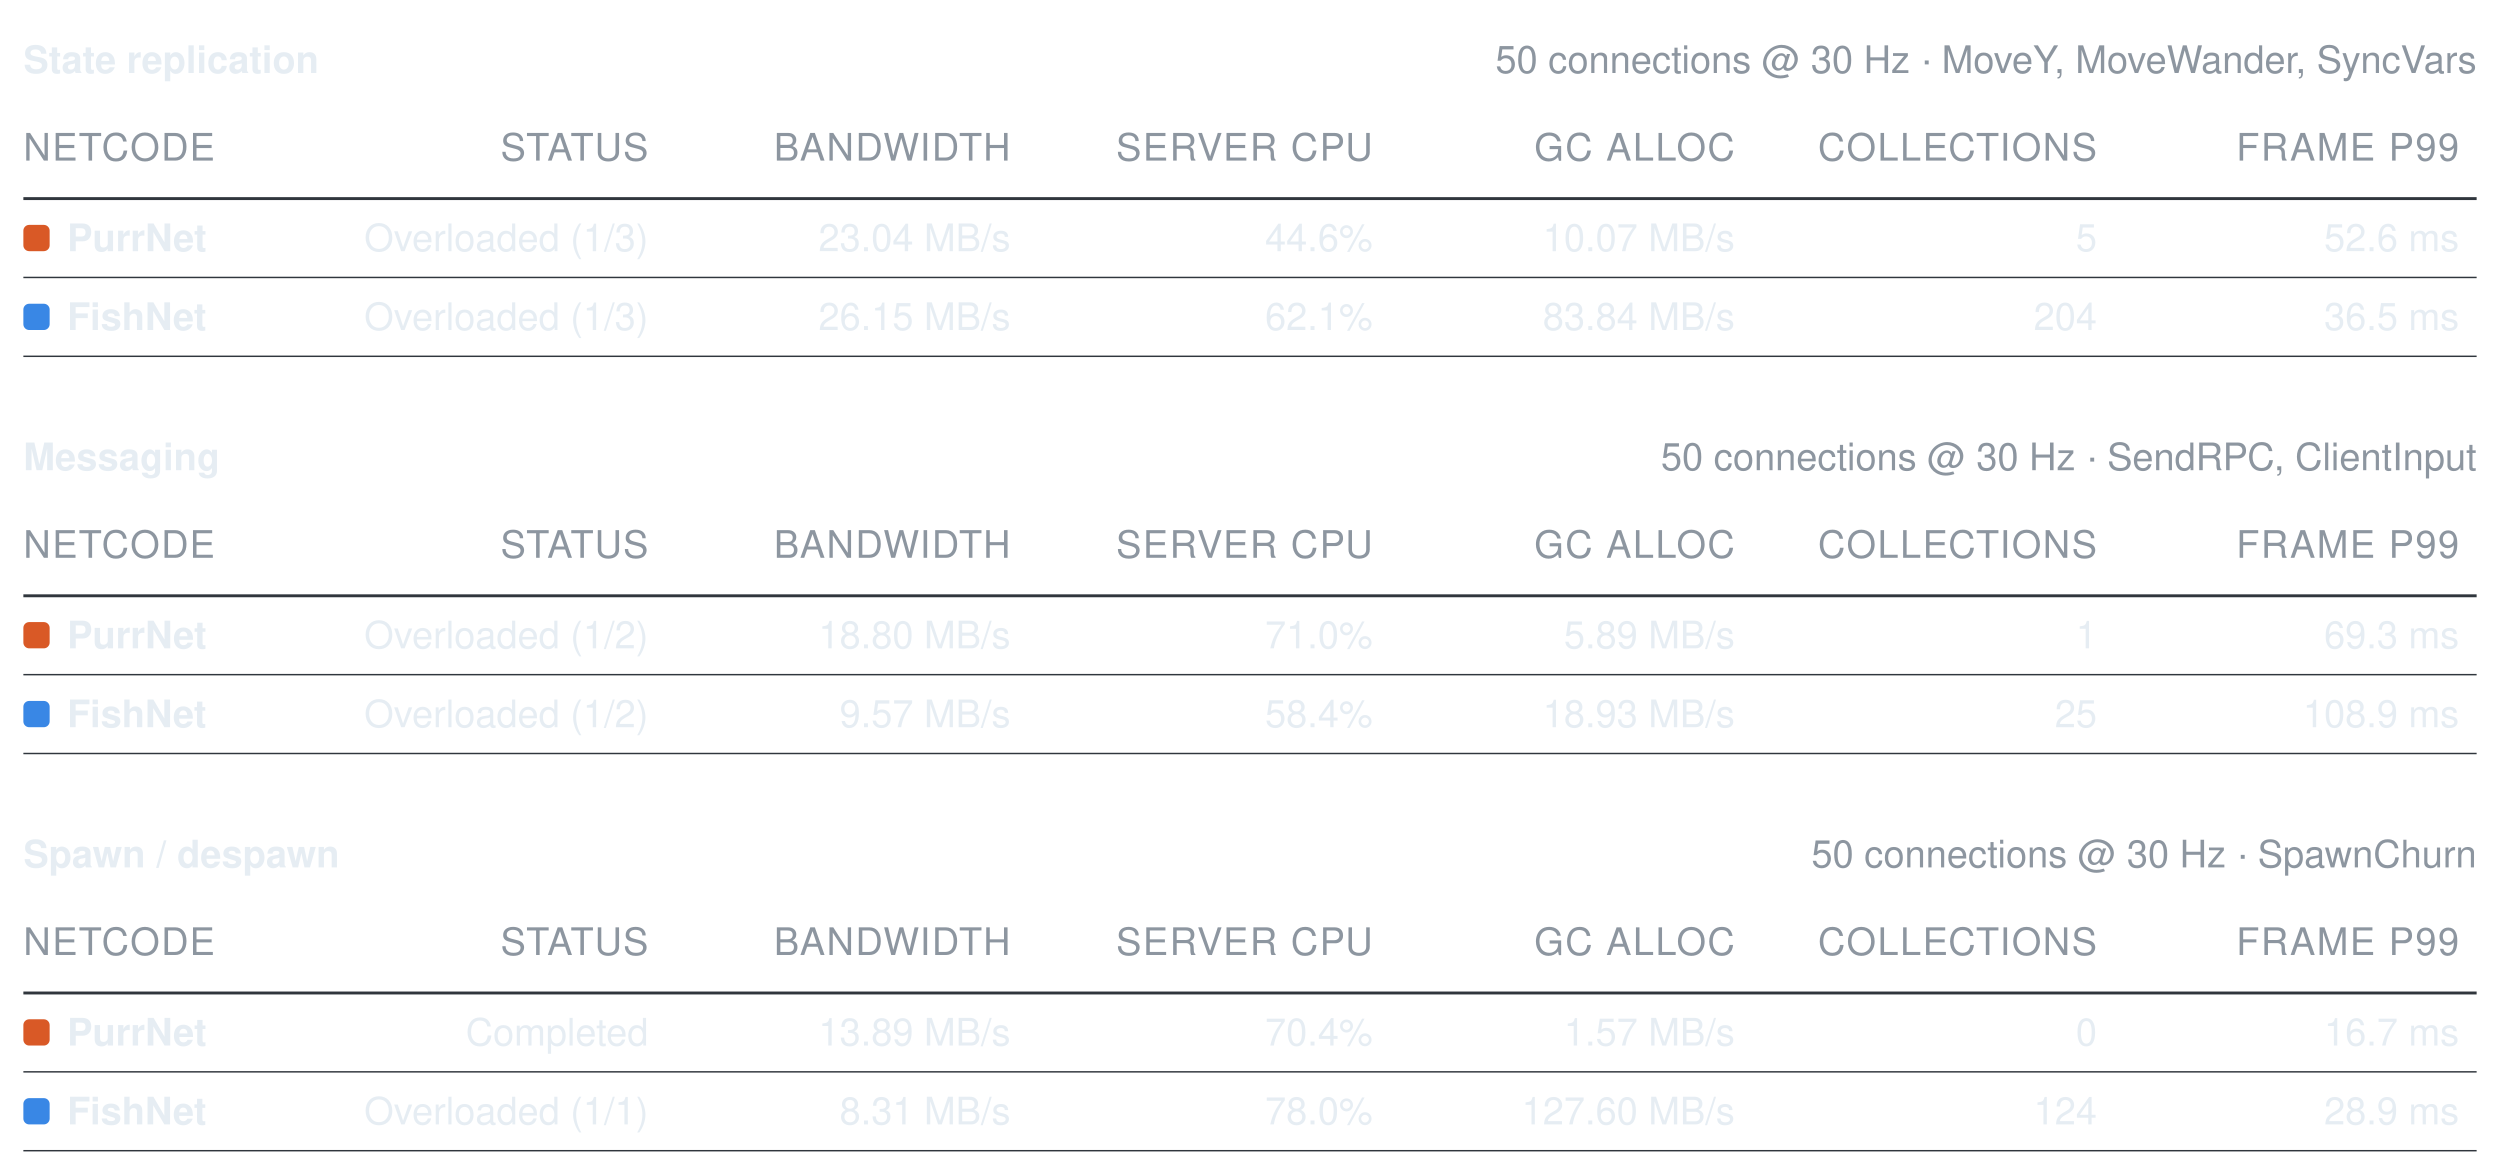
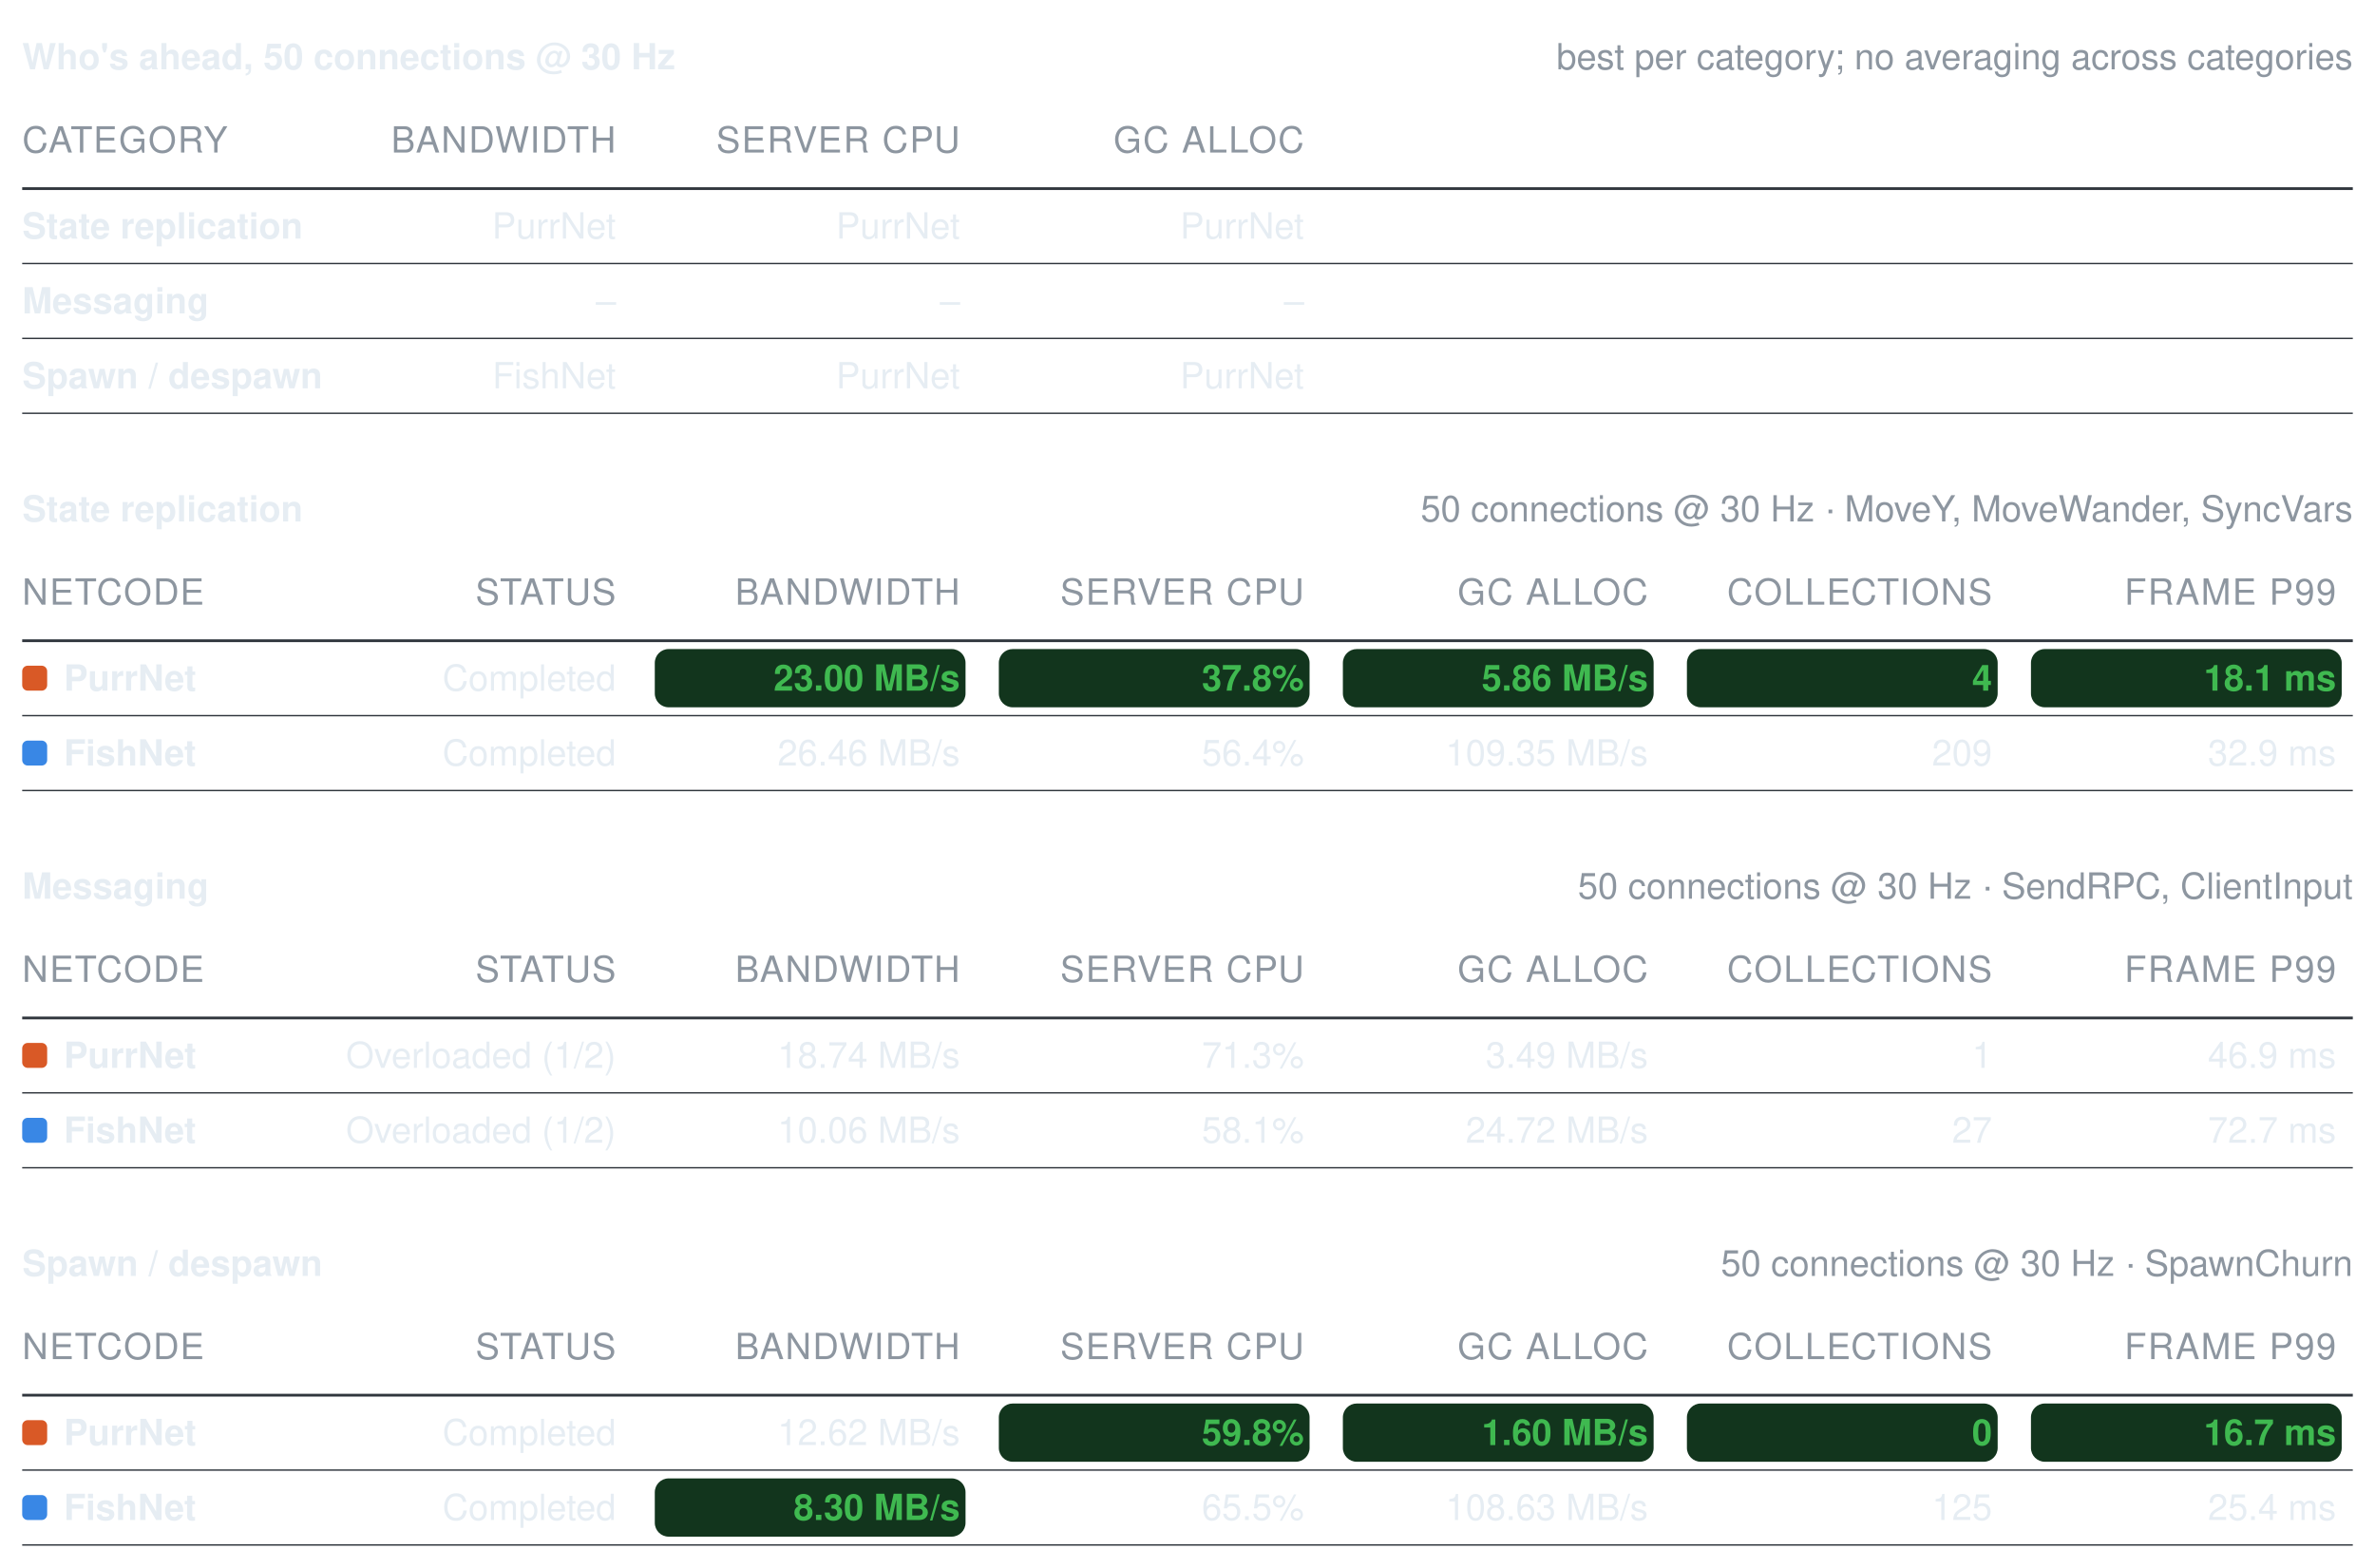
- <svg xmlns="http://www.w3.org/2000/svg" width="856" height="402" viewBox="0 0 856 402" role="img" aria-label="Benchmark summary tables">
+ <svg xmlns="http://www.w3.org/2000/svg" width="856" height="565" viewBox="0 0 856 565" role="img" aria-label="Benchmark summary tables">
  <style>text{font-family:-apple-system, BlinkMacSystemFont, Segoe UI, Helvetica, Arial, sans-serif;font-size:13px;font-variant-numeric:tabular-nums}</style>
-   <text x="8" y="25" font-weight="600" fill="#e6edf3">State replication</text>
-   <text x="848" y="25" text-anchor="end" fill="#8d96a0" font-size="12">50 connections @ 30 Hz · MoveY, MoveWander, SyncVars</text>
-   <text x="8" y="55" fill="#8d96a0" font-size="11" letter-spacing="0.5">NETCODE</text>
-   <text x="222" y="55" text-anchor="end" fill="#8d96a0" font-size="11" letter-spacing="0.5">STATUS</text>
-   <text x="346" y="55" text-anchor="end" fill="#8d96a0" font-size="11" letter-spacing="0.5">BANDWIDTH</text>
-   <text x="470" y="55" text-anchor="end" fill="#8d96a0" font-size="11" letter-spacing="0.5">SERVER CPU</text>
-   <text x="594" y="55" text-anchor="end" fill="#8d96a0" font-size="11" letter-spacing="0.5">GC ALLOC</text>
-   <text x="718" y="55" text-anchor="end" fill="#8d96a0" font-size="11" letter-spacing="0.5">COLLECTIONS</text>
-   <text x="842" y="55" text-anchor="end" fill="#8d96a0" font-size="11" letter-spacing="0.5">FRAME P99</text>
+   <text x="8" y="25" font-weight="600" fill="#e6edf3">Who's ahead, 50 connections @ 30 Hz</text>
+   <text x="848" y="25" text-anchor="end" fill="#8d96a0" font-size="12">best per category; no averaging across categories</text>
+   <text x="8" y="55" fill="#8d96a0" font-size="11" letter-spacing="0.5">CATEGORY</text>
+   <text x="222" y="55" text-anchor="end" fill="#8d96a0" font-size="11" letter-spacing="0.5">BANDWIDTH</text>
+   <text x="346" y="55" text-anchor="end" fill="#8d96a0" font-size="11" letter-spacing="0.5">SERVER CPU</text>
+   <text x="470" y="55" text-anchor="end" fill="#8d96a0" font-size="11" letter-spacing="0.5">GC ALLOC</text>
  <line x1="8" y1="68" x2="848" y2="68" stroke="#30363d" stroke-width="1" />
-   <rect x="8" y="77" width="9" height="9" rx="2" fill="#d95926" />
-   <text x="23" y="86" fill="#e6edf3" font-weight="600">PurrNet</text>
-   <text x="222" y="86" text-anchor="end" fill="#e6edf3" font-weight="400">Overloaded (1/3)</text>
-   <text x="346" y="86" text-anchor="end" fill="#e6edf3" font-weight="400">23.04 MB/s</text>
-   <text x="470" y="86" text-anchor="end" fill="#e6edf3" font-weight="400">44.6%</text>
-   <text x="594" y="86" text-anchor="end" fill="#e6edf3" font-weight="400">10.07 MB/s</text>
-   <text x="718" y="86" text-anchor="end" fill="#e6edf3" font-weight="400">5</text>
-   <text x="842" y="86" text-anchor="end" fill="#e6edf3" font-weight="400">52.6 ms</text>
+   <text x="8" y="86" fill="#e6edf3" font-weight="600">State replication</text>
+   <text x="222" y="86" text-anchor="end" fill="#e6edf3" font-weight="400">PurrNet</text>
+   <text x="346" y="86" text-anchor="end" fill="#e6edf3" font-weight="400">PurrNet</text>
+   <text x="470" y="86" text-anchor="end" fill="#e6edf3" font-weight="400">PurrNet</text>
  <line x1="8" y1="95" x2="848" y2="95" stroke="#30363d" stroke-width="0.5" />
-   <rect x="8" y="104" width="9" height="9" rx="2" fill="#3987e5" />
-   <text x="23" y="113" fill="#e6edf3" font-weight="600">FishNet</text>
-   <text x="222" y="113" text-anchor="end" fill="#e6edf3" font-weight="400">Overloaded (1/3)</text>
-   <text x="346" y="113" text-anchor="end" fill="#e6edf3" font-weight="400">26.15 MB/s</text>
-   <text x="470" y="113" text-anchor="end" fill="#e6edf3" font-weight="400">62.1%</text>
-   <text x="594" y="113" text-anchor="end" fill="#e6edf3" font-weight="400">83.84 MB/s</text>
-   <text x="718" y="113" text-anchor="end" fill="#e6edf3" font-weight="400">204</text>
-   <text x="842" y="113" text-anchor="end" fill="#e6edf3" font-weight="400">36.5 ms</text>
+   <text x="8" y="113" fill="#e6edf3" font-weight="600">Messaging</text>
+   <text x="222" y="113" text-anchor="end" fill="#e6edf3" font-weight="400">–</text>
+   <text x="346" y="113" text-anchor="end" fill="#e6edf3" font-weight="400">–</text>
+   <text x="470" y="113" text-anchor="end" fill="#e6edf3" font-weight="400">–</text>
  <line x1="8" y1="122" x2="848" y2="122" stroke="#30363d" stroke-width="0.5" />
-   <text x="8" y="161" font-weight="600" fill="#e6edf3">Messaging</text>
-   <text x="848" y="161" text-anchor="end" fill="#8d96a0" font-size="12">50 connections @ 30 Hz · SendRPC, ClientInput</text>
-   <text x="8" y="191" fill="#8d96a0" font-size="11" letter-spacing="0.5">NETCODE</text>
-   <text x="222" y="191" text-anchor="end" fill="#8d96a0" font-size="11" letter-spacing="0.5">STATUS</text>
-   <text x="346" y="191" text-anchor="end" fill="#8d96a0" font-size="11" letter-spacing="0.5">BANDWIDTH</text>
-   <text x="470" y="191" text-anchor="end" fill="#8d96a0" font-size="11" letter-spacing="0.5">SERVER CPU</text>
-   <text x="594" y="191" text-anchor="end" fill="#8d96a0" font-size="11" letter-spacing="0.5">GC ALLOC</text>
-   <text x="718" y="191" text-anchor="end" fill="#8d96a0" font-size="11" letter-spacing="0.5">COLLECTIONS</text>
-   <text x="842" y="191" text-anchor="end" fill="#8d96a0" font-size="11" letter-spacing="0.5">FRAME P99</text>
-   <line x1="8" y1="204" x2="848" y2="204" stroke="#30363d" stroke-width="1" />
-   <rect x="8" y="213" width="9" height="9" rx="2" fill="#d95926" />
-   <text x="23" y="222" fill="#e6edf3" font-weight="600">PurrNet</text>
-   <text x="222" y="222" text-anchor="end" fill="#e6edf3" font-weight="400">Overloaded (1/2)</text>
-   <text x="346" y="222" text-anchor="end" fill="#e6edf3" font-weight="400">18.80 MB/s</text>
-   <text x="470" y="222" text-anchor="end" fill="#e6edf3" font-weight="400">71.0%</text>
-   <text x="594" y="222" text-anchor="end" fill="#e6edf3" font-weight="400">5.89 MB/s</text>
-   <text x="718" y="222" text-anchor="end" fill="#e6edf3" font-weight="400">1</text>
-   <text x="842" y="222" text-anchor="end" fill="#e6edf3" font-weight="400">69.3 ms</text>
-   <line x1="8" y1="231" x2="848" y2="231" stroke="#30363d" stroke-width="0.5" />
-   <rect x="8" y="240" width="9" height="9" rx="2" fill="#3987e5" />
-   <text x="23" y="249" fill="#e6edf3" font-weight="600">FishNet</text>
-   <text x="222" y="249" text-anchor="end" fill="#e6edf3" font-weight="400">Overloaded (1/2)</text>
-   <text x="346" y="249" text-anchor="end" fill="#e6edf3" font-weight="400">9.57 MB/s</text>
-   <text x="470" y="249" text-anchor="end" fill="#e6edf3" font-weight="400">58.4%</text>
-   <text x="594" y="249" text-anchor="end" fill="#e6edf3" font-weight="400">18.93 MB/s</text>
-   <text x="718" y="249" text-anchor="end" fill="#e6edf3" font-weight="400">25</text>
-   <text x="842" y="249" text-anchor="end" fill="#e6edf3" font-weight="400">108.9 ms</text>
+   <text x="8" y="140" fill="#e6edf3" font-weight="600">Spawn / despawn</text>
+   <text x="222" y="140" text-anchor="end" fill="#e6edf3" font-weight="400">FishNet</text>
+   <text x="346" y="140" text-anchor="end" fill="#e6edf3" font-weight="400">PurrNet</text>
+   <text x="470" y="140" text-anchor="end" fill="#e6edf3" font-weight="400">PurrNet</text>
+   <line x1="8" y1="149" x2="848" y2="149" stroke="#30363d" stroke-width="0.5" />
+   <text x="8" y="188" font-weight="600" fill="#e6edf3">State replication</text>
+   <text x="848" y="188" text-anchor="end" fill="#8d96a0" font-size="12">50 connections @ 30 Hz · MoveY, MoveWander, SyncVars</text>
+   <text x="8" y="218" fill="#8d96a0" font-size="11" letter-spacing="0.5">NETCODE</text>
+   <text x="222" y="218" text-anchor="end" fill="#8d96a0" font-size="11" letter-spacing="0.5">STATUS</text>
+   <text x="346" y="218" text-anchor="end" fill="#8d96a0" font-size="11" letter-spacing="0.5">BANDWIDTH</text>
+   <text x="470" y="218" text-anchor="end" fill="#8d96a0" font-size="11" letter-spacing="0.5">SERVER CPU</text>
+   <text x="594" y="218" text-anchor="end" fill="#8d96a0" font-size="11" letter-spacing="0.5">GC ALLOC</text>
+   <text x="718" y="218" text-anchor="end" fill="#8d96a0" font-size="11" letter-spacing="0.5">COLLECTIONS</text>
+   <text x="842" y="218" text-anchor="end" fill="#8d96a0" font-size="11" letter-spacing="0.5">FRAME P99</text>
+   <line x1="8" y1="231" x2="848" y2="231" stroke="#30363d" stroke-width="1" />
+   <rect x="8" y="240" width="9" height="9" rx="2" fill="#d95926" />
+   <text x="23" y="249" fill="#e6edf3" font-weight="600">PurrNet</text>
+   <text x="222" y="249" text-anchor="end" fill="#e6edf3" font-weight="400">Completed</text>
+   <rect x="236" y="234" width="112" height="21" rx="5" fill="#12351d" />
+   <text x="346" y="249" text-anchor="end" fill="#3fb950" font-weight="600">23.00 MB/s</text>
+   <rect x="360" y="234" width="112" height="21" rx="5" fill="#12351d" />
+   <text x="470" y="249" text-anchor="end" fill="#3fb950" font-weight="600">37.8%</text>
+   <rect x="484" y="234" width="112" height="21" rx="5" fill="#12351d" />
+   <text x="594" y="249" text-anchor="end" fill="#3fb950" font-weight="600">5.86 MB/s</text>
+   <rect x="608" y="234" width="112" height="21" rx="5" fill="#12351d" />
+   <text x="718" y="249" text-anchor="end" fill="#3fb950" font-weight="600">4</text>
+   <rect x="732" y="234" width="112" height="21" rx="5" fill="#12351d" />
+   <text x="842" y="249" text-anchor="end" fill="#3fb950" font-weight="600">18.1 ms</text>
  <line x1="8" y1="258" x2="848" y2="258" stroke="#30363d" stroke-width="0.5" />
-   <text x="8" y="297" font-weight="600" fill="#e6edf3">Spawn / despawn</text>
-   <text x="848" y="297" text-anchor="end" fill="#8d96a0" font-size="12">50 connections @ 30 Hz · SpawnChurn</text>
-   <text x="8" y="327" fill="#8d96a0" font-size="11" letter-spacing="0.5">NETCODE</text>
-   <text x="222" y="327" text-anchor="end" fill="#8d96a0" font-size="11" letter-spacing="0.5">STATUS</text>
-   <text x="346" y="327" text-anchor="end" fill="#8d96a0" font-size="11" letter-spacing="0.5">BANDWIDTH</text>
-   <text x="470" y="327" text-anchor="end" fill="#8d96a0" font-size="11" letter-spacing="0.5">SERVER CPU</text>
-   <text x="594" y="327" text-anchor="end" fill="#8d96a0" font-size="11" letter-spacing="0.5">GC ALLOC</text>
-   <text x="718" y="327" text-anchor="end" fill="#8d96a0" font-size="11" letter-spacing="0.5">COLLECTIONS</text>
-   <text x="842" y="327" text-anchor="end" fill="#8d96a0" font-size="11" letter-spacing="0.5">FRAME P99</text>
-   <line x1="8" y1="340" x2="848" y2="340" stroke="#30363d" stroke-width="1" />
-   <rect x="8" y="349" width="9" height="9" rx="2" fill="#d95926" />
-   <text x="23" y="358" fill="#e6edf3" font-weight="600">PurrNet</text>
-   <text x="222" y="358" text-anchor="end" fill="#e6edf3" font-weight="400">Completed</text>
-   <text x="346" y="358" text-anchor="end" fill="#e6edf3" font-weight="400">13.89 MB/s</text>
-   <text x="470" y="358" text-anchor="end" fill="#e6edf3" font-weight="400">70.4%</text>
-   <text x="594" y="358" text-anchor="end" fill="#e6edf3" font-weight="400">1.57 MB/s</text>
-   <text x="718" y="358" text-anchor="end" fill="#e6edf3" font-weight="400">0</text>
-   <text x="842" y="358" text-anchor="end" fill="#e6edf3" font-weight="400">16.7 ms</text>
-   <line x1="8" y1="367" x2="848" y2="367" stroke="#30363d" stroke-width="0.5" />
-   <rect x="8" y="376" width="9" height="9" rx="2" fill="#3987e5" />
-   <text x="23" y="385" fill="#e6edf3" font-weight="600">FishNet</text>
-   <text x="222" y="385" text-anchor="end" fill="#e6edf3" font-weight="400">Overloaded (1/1)</text>
-   <text x="346" y="385" text-anchor="end" fill="#e6edf3" font-weight="400">8.31 MB/s</text>
-   <text x="470" y="385" text-anchor="end" fill="#e6edf3" font-weight="400">78.0%</text>
-   <text x="594" y="385" text-anchor="end" fill="#e6edf3" font-weight="400">127.60 MB/s</text>
-   <text x="718" y="385" text-anchor="end" fill="#e6edf3" font-weight="400">124</text>
-   <text x="842" y="385" text-anchor="end" fill="#e6edf3" font-weight="400">28.9 ms</text>
+   <rect x="8" y="267" width="9" height="9" rx="2" fill="#3987e5" />
+   <text x="23" y="276" fill="#e6edf3" font-weight="600">FishNet</text>
+   <text x="222" y="276" text-anchor="end" fill="#e6edf3" font-weight="400">Completed</text>
+   <text x="346" y="276" text-anchor="end" fill="#e6edf3" font-weight="400">26.46 MB/s</text>
+   <text x="470" y="276" text-anchor="end" fill="#e6edf3" font-weight="400">56.4%</text>
+   <text x="594" y="276" text-anchor="end" fill="#e6edf3" font-weight="400">109.35 MB/s</text>
+   <text x="718" y="276" text-anchor="end" fill="#e6edf3" font-weight="400">209</text>
+   <text x="842" y="276" text-anchor="end" fill="#e6edf3" font-weight="400">32.9 ms</text>
+   <line x1="8" y1="285" x2="848" y2="285" stroke="#30363d" stroke-width="0.5" />
+   <text x="8" y="324" font-weight="600" fill="#e6edf3">Messaging</text>
+   <text x="848" y="324" text-anchor="end" fill="#8d96a0" font-size="12">50 connections @ 30 Hz · SendRPC, ClientInput</text>
+   <text x="8" y="354" fill="#8d96a0" font-size="11" letter-spacing="0.5">NETCODE</text>
+   <text x="222" y="354" text-anchor="end" fill="#8d96a0" font-size="11" letter-spacing="0.5">STATUS</text>
+   <text x="346" y="354" text-anchor="end" fill="#8d96a0" font-size="11" letter-spacing="0.5">BANDWIDTH</text>
+   <text x="470" y="354" text-anchor="end" fill="#8d96a0" font-size="11" letter-spacing="0.5">SERVER CPU</text>
+   <text x="594" y="354" text-anchor="end" fill="#8d96a0" font-size="11" letter-spacing="0.5">GC ALLOC</text>
+   <text x="718" y="354" text-anchor="end" fill="#8d96a0" font-size="11" letter-spacing="0.5">COLLECTIONS</text>
+   <text x="842" y="354" text-anchor="end" fill="#8d96a0" font-size="11" letter-spacing="0.5">FRAME P99</text>
+   <line x1="8" y1="367" x2="848" y2="367" stroke="#30363d" stroke-width="1" />
+   <rect x="8" y="376" width="9" height="9" rx="2" fill="#d95926" />
+   <text x="23" y="385" fill="#e6edf3" font-weight="600">PurrNet</text>
+   <text x="222" y="385" text-anchor="end" fill="#e6edf3" font-weight="400">Overloaded (1/2)</text>
+   <text x="346" y="385" text-anchor="end" fill="#e6edf3" font-weight="400">18.74 MB/s</text>
+   <text x="470" y="385" text-anchor="end" fill="#e6edf3" font-weight="400">71.3%</text>
+   <text x="594" y="385" text-anchor="end" fill="#e6edf3" font-weight="400">3.49 MB/s</text>
+   <text x="718" y="385" text-anchor="end" fill="#e6edf3" font-weight="400">1</text>
+   <text x="842" y="385" text-anchor="end" fill="#e6edf3" font-weight="400">46.9 ms</text>
  <line x1="8" y1="394" x2="848" y2="394" stroke="#30363d" stroke-width="0.5" />
+   <rect x="8" y="403" width="9" height="9" rx="2" fill="#3987e5" />
+   <text x="23" y="412" fill="#e6edf3" font-weight="600">FishNet</text>
+   <text x="222" y="412" text-anchor="end" fill="#e6edf3" font-weight="400">Overloaded (1/2)</text>
+   <text x="346" y="412" text-anchor="end" fill="#e6edf3" font-weight="400">10.06 MB/s</text>
+   <text x="470" y="412" text-anchor="end" fill="#e6edf3" font-weight="400">58.1%</text>
+   <text x="594" y="412" text-anchor="end" fill="#e6edf3" font-weight="400">24.72 MB/s</text>
+   <text x="718" y="412" text-anchor="end" fill="#e6edf3" font-weight="400">27</text>
+   <text x="842" y="412" text-anchor="end" fill="#e6edf3" font-weight="400">72.7 ms</text>
+   <line x1="8" y1="421" x2="848" y2="421" stroke="#30363d" stroke-width="0.5" />
+   <text x="8" y="460" font-weight="600" fill="#e6edf3">Spawn / despawn</text>
+   <text x="848" y="460" text-anchor="end" fill="#8d96a0" font-size="12">50 connections @ 30 Hz · SpawnChurn</text>
+   <text x="8" y="490" fill="#8d96a0" font-size="11" letter-spacing="0.5">NETCODE</text>
+   <text x="222" y="490" text-anchor="end" fill="#8d96a0" font-size="11" letter-spacing="0.5">STATUS</text>
+   <text x="346" y="490" text-anchor="end" fill="#8d96a0" font-size="11" letter-spacing="0.5">BANDWIDTH</text>
+   <text x="470" y="490" text-anchor="end" fill="#8d96a0" font-size="11" letter-spacing="0.5">SERVER CPU</text>
+   <text x="594" y="490" text-anchor="end" fill="#8d96a0" font-size="11" letter-spacing="0.5">GC ALLOC</text>
+   <text x="718" y="490" text-anchor="end" fill="#8d96a0" font-size="11" letter-spacing="0.5">COLLECTIONS</text>
+   <text x="842" y="490" text-anchor="end" fill="#8d96a0" font-size="11" letter-spacing="0.5">FRAME P99</text>
+   <line x1="8" y1="503" x2="848" y2="503" stroke="#30363d" stroke-width="1" />
+   <rect x="8" y="512" width="9" height="9" rx="2" fill="#d95926" />
+   <text x="23" y="521" fill="#e6edf3" font-weight="600">PurrNet</text>
+   <text x="222" y="521" text-anchor="end" fill="#e6edf3" font-weight="400">Completed</text>
+   <text x="346" y="521" text-anchor="end" fill="#e6edf3" font-weight="400">12.62 MB/s</text>
+   <rect x="360" y="506" width="112" height="21" rx="5" fill="#12351d" />
+   <text x="470" y="521" text-anchor="end" fill="#3fb950" font-weight="600">59.8%</text>
+   <rect x="484" y="506" width="112" height="21" rx="5" fill="#12351d" />
+   <text x="594" y="521" text-anchor="end" fill="#3fb950" font-weight="600">1.60 MB/s</text>
+   <rect x="608" y="506" width="112" height="21" rx="5" fill="#12351d" />
+   <text x="718" y="521" text-anchor="end" fill="#3fb950" font-weight="600">0</text>
+   <rect x="732" y="506" width="112" height="21" rx="5" fill="#12351d" />
+   <text x="842" y="521" text-anchor="end" fill="#3fb950" font-weight="600">16.7 ms</text>
+   <line x1="8" y1="530" x2="848" y2="530" stroke="#30363d" stroke-width="0.5" />
+   <rect x="8" y="539" width="9" height="9" rx="2" fill="#3987e5" />
+   <text x="23" y="548" fill="#e6edf3" font-weight="600">FishNet</text>
+   <text x="222" y="548" text-anchor="end" fill="#e6edf3" font-weight="400">Completed</text>
+   <rect x="236" y="533" width="112" height="21" rx="5" fill="#12351d" />
+   <text x="346" y="548" text-anchor="end" fill="#3fb950" font-weight="600">8.30 MB/s</text>
+   <text x="470" y="548" text-anchor="end" fill="#e6edf3" font-weight="400">65.5%</text>
+   <text x="594" y="548" text-anchor="end" fill="#e6edf3" font-weight="400">108.63 MB/s</text>
+   <text x="718" y="548" text-anchor="end" fill="#e6edf3" font-weight="400">125</text>
+   <text x="842" y="548" text-anchor="end" fill="#e6edf3" font-weight="400">25.4 ms</text>
+   <line x1="8" y1="557" x2="848" y2="557" stroke="#30363d" stroke-width="0.5" />
</svg>
